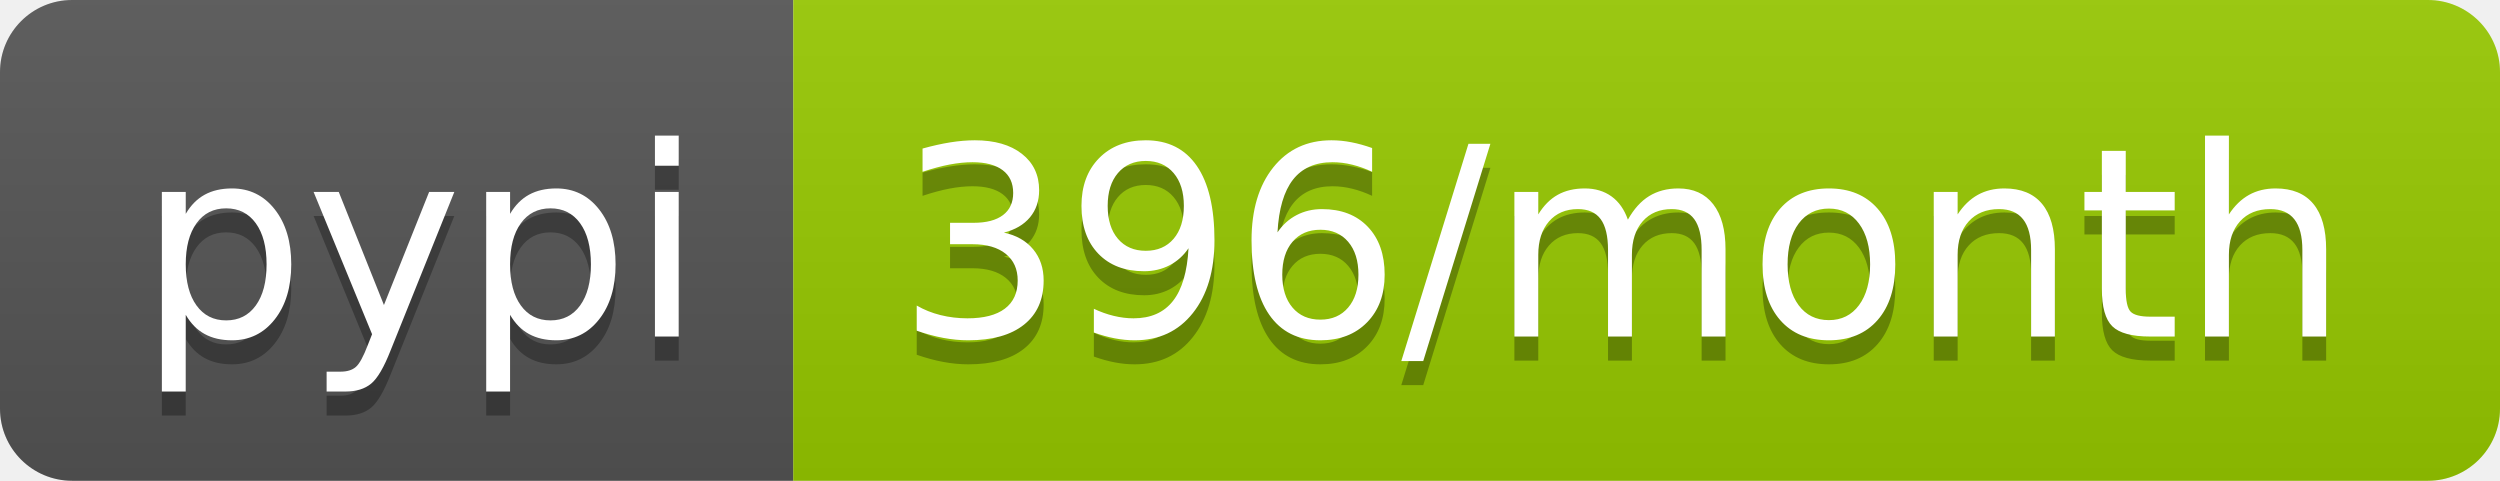
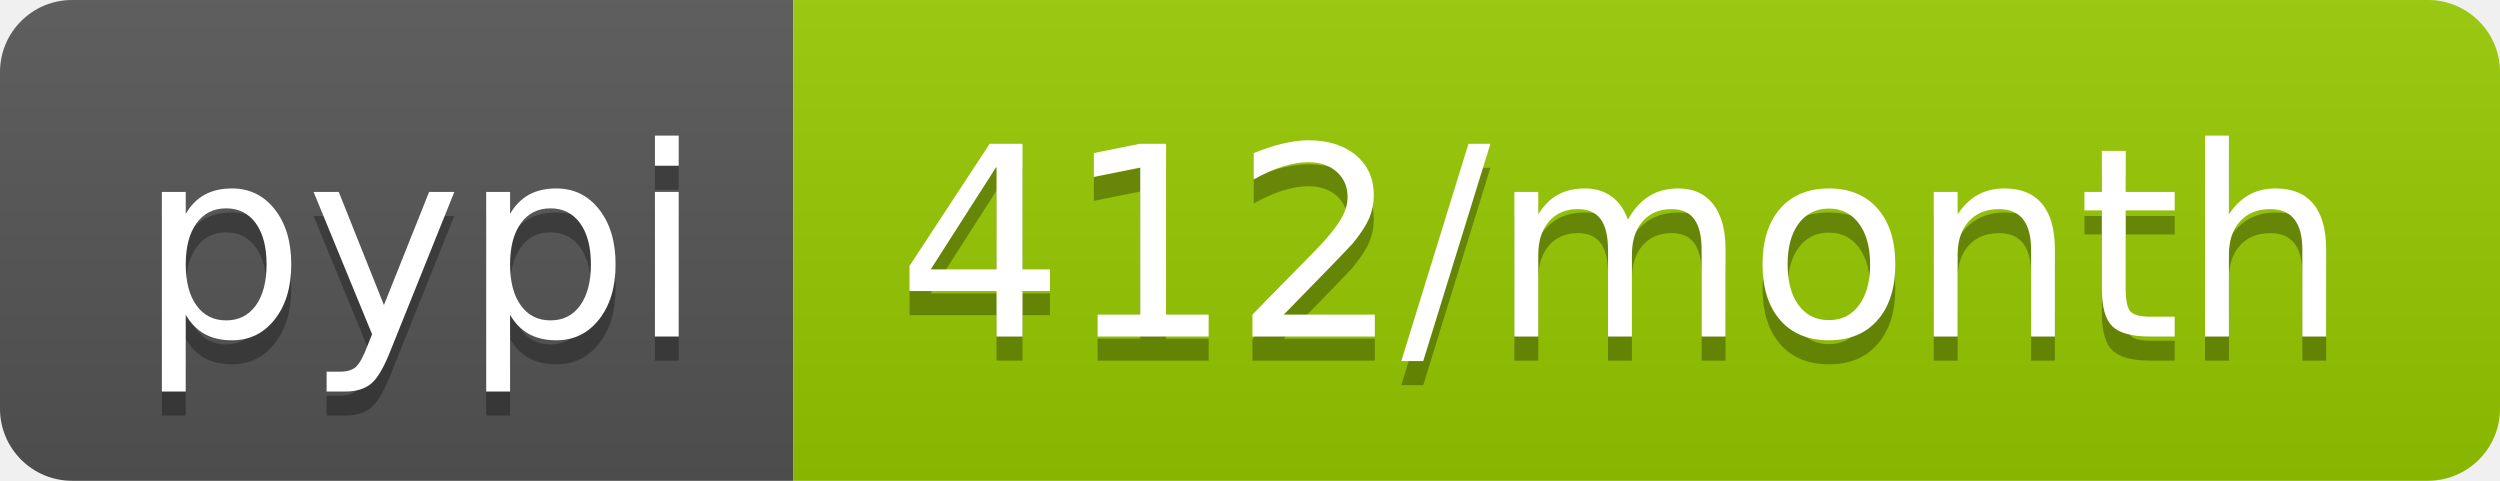
- <svg xmlns="http://www.w3.org/2000/svg" width="104" height="20" role="img" aria-label="pypi: 396/month">
+ <svg xmlns="http://www.w3.org/2000/svg" width="104" height="20" role="img" aria-label="pypi: 412/month">
  <linearGradient id="s" x2="0" y2="100%">
    <stop offset="0" stop-color="#bbb" stop-opacity=".1" />
    <stop offset="1" stop-opacity=".1" />
  </linearGradient>
  <clipPath id="r">
    <rect width="104" height="20" rx="3" fill="#fff" />
  </clipPath>
  <g clip-path="url(#r)">
    <rect width="33" height="20" fill="#555" />
    <rect x="33" width="71" height="20" fill="#97ca00" />
    <rect width="104" height="20" fill="url(#s)" />
  </g>
  <g fill="#fff" text-anchor="middle" font-family="Verdana,Geneva,DejaVu Sans,sans-serif" text-rendering="geometricPrecision" font-size="110">
    <text aria-hidden="true" x="175" y="150" fill="#010101" fill-opacity=".3" transform="scale(.1)" textLength="230">pypi</text>
    <text x="175" y="140" transform="scale(.1)" fill="#fff" textLength="230">pypi</text>
-     <text aria-hidden="true" x="675" y="150" fill="#010101" fill-opacity=".3" transform="scale(.1)" textLength="610">396/month</text>
-     <text x="675" y="140" transform="scale(.1)" fill="#fff" textLength="610">396/month</text>
+     <text aria-hidden="true" x="675" y="150" fill="#010101" fill-opacity=".3" transform="scale(.1)" textLength="610">412/month</text>
+     <text x="675" y="140" transform="scale(.1)" fill="#fff" textLength="610">412/month</text>
  </g>
</svg>
